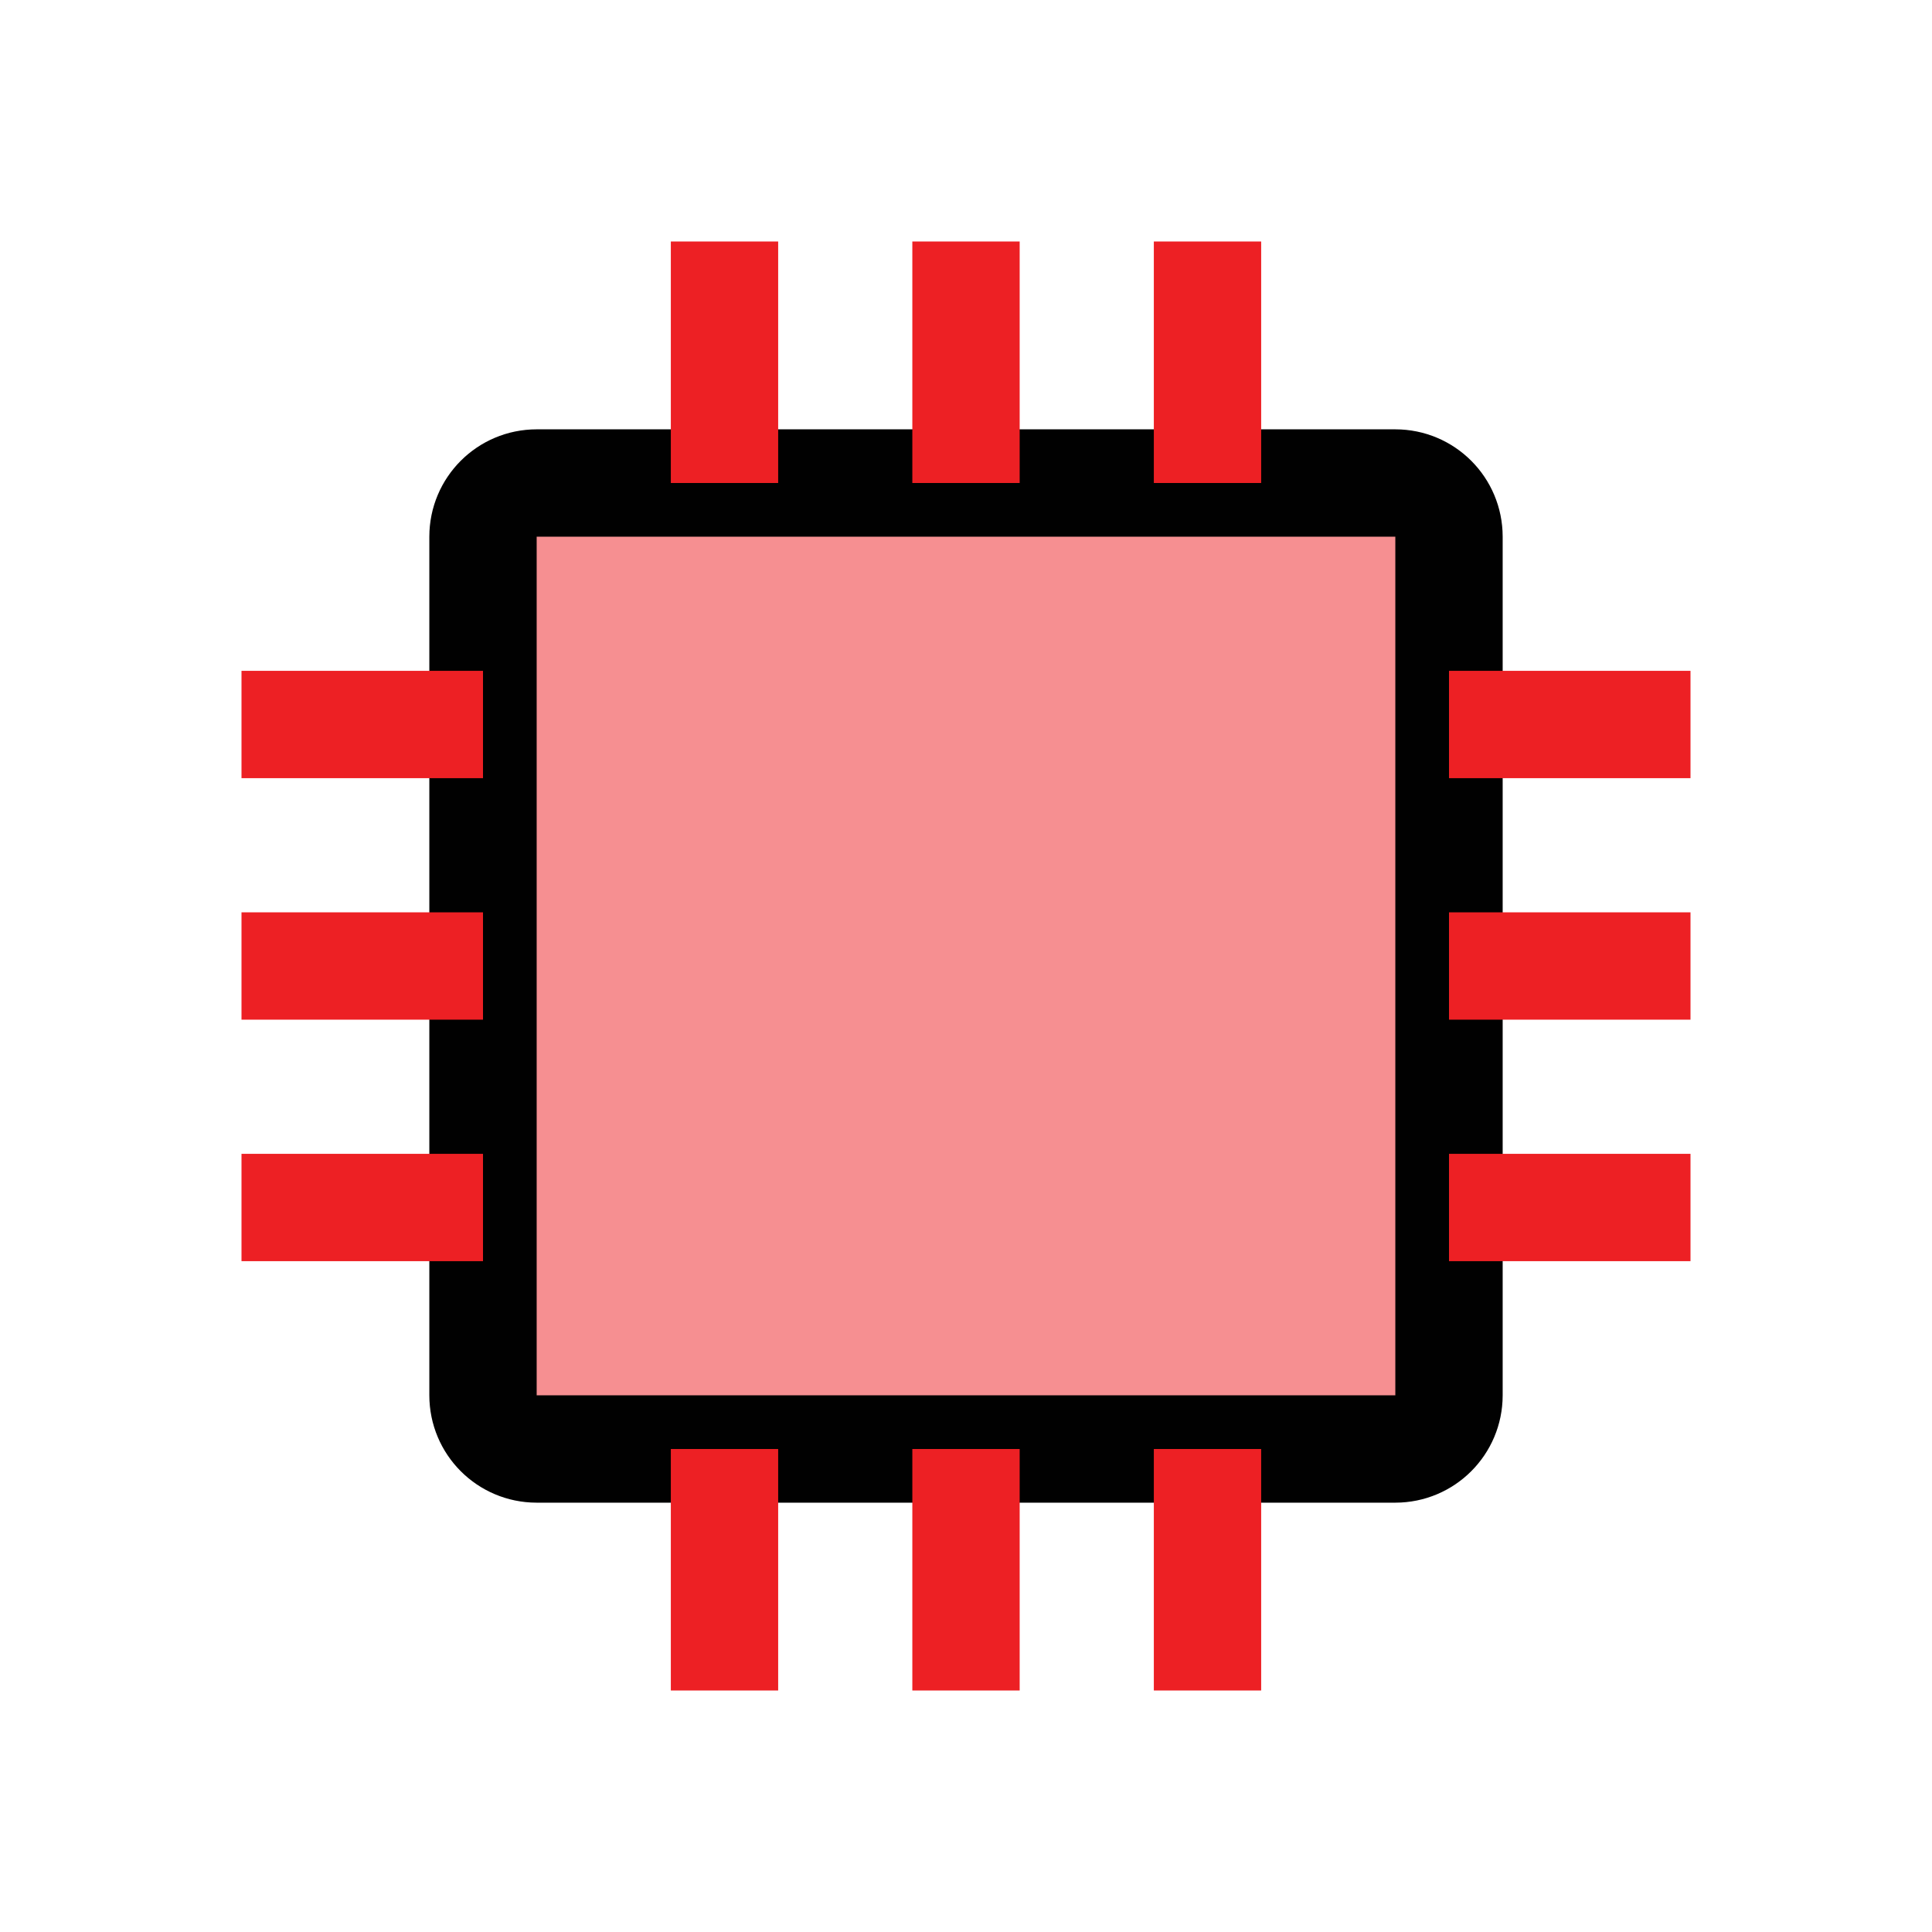
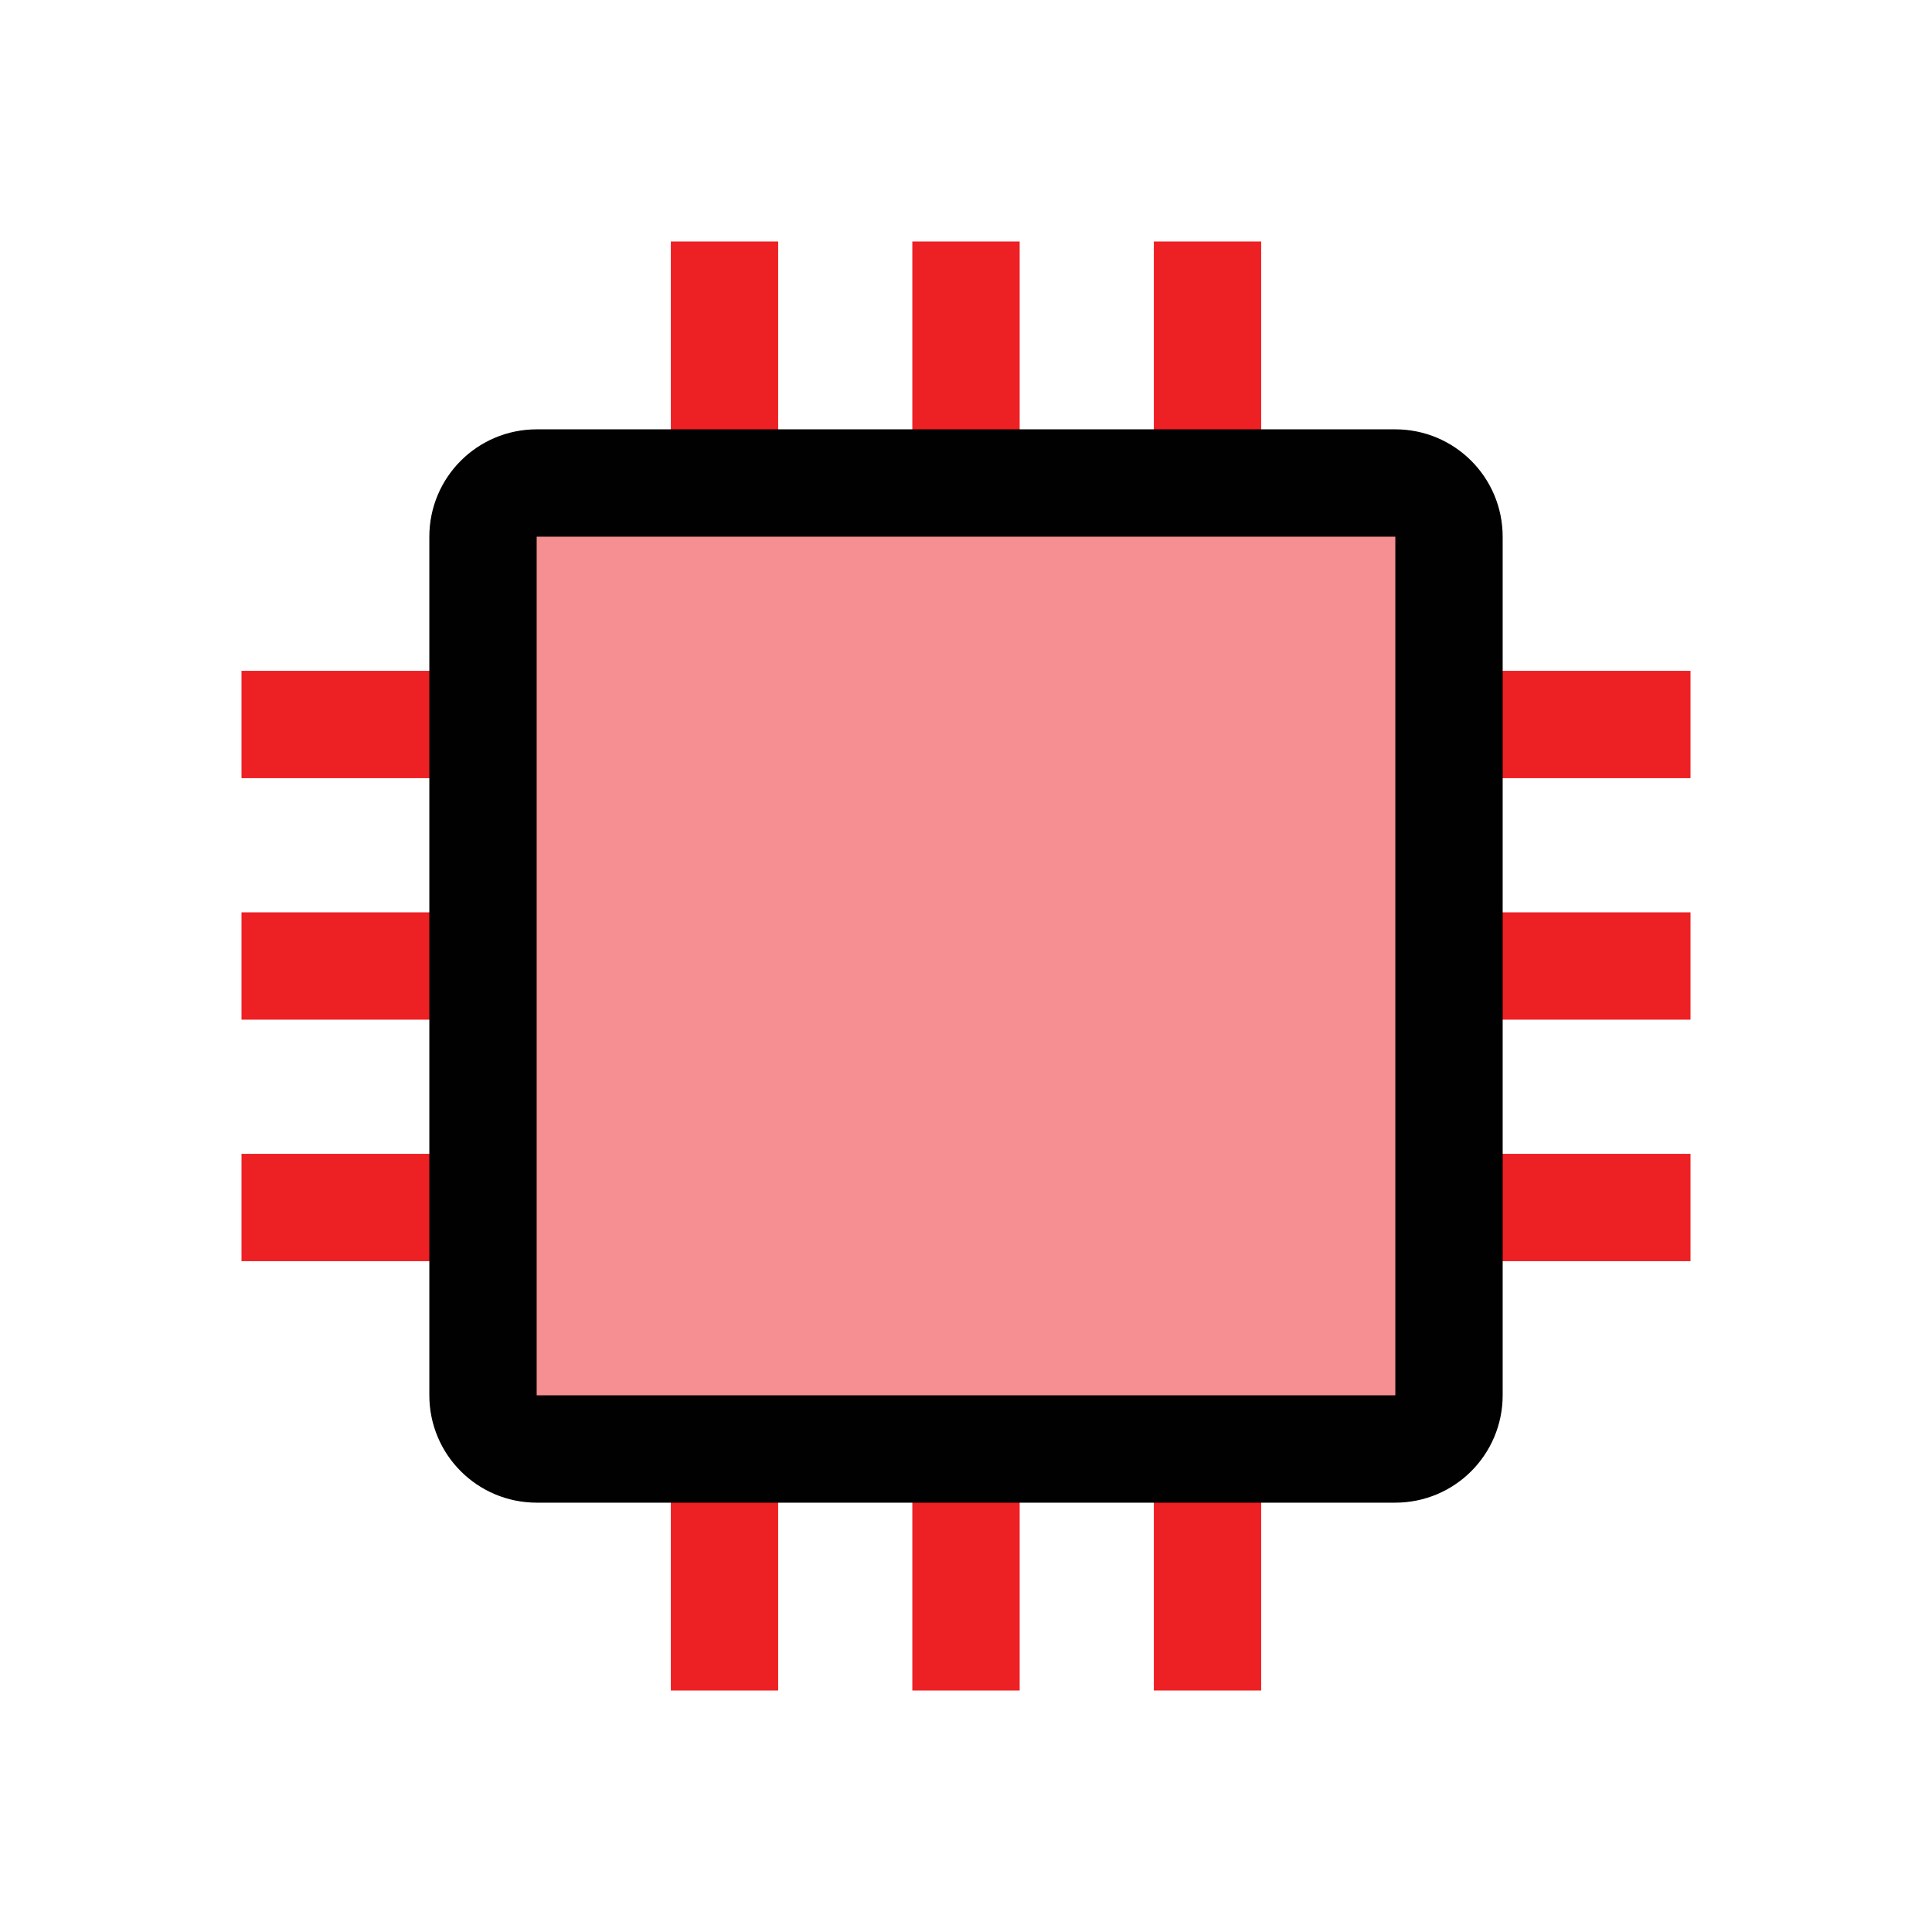
<svg xmlns="http://www.w3.org/2000/svg" id="Layer_1" data-name="Layer 1" viewBox="0 0 72 72">
-   <rect x="18" y="18" width="36" height="36" rx="2" ry="2" style="fill: #ed2024; opacity: .5; stroke-width: 0px;" />
-   <rect x="18" y="18" width="36" height="36" rx="2" ry="2" style="fill: none; stroke: #010101; stroke-miterlimit: 10; stroke-width: 4px;" />
  <line x1="27" y1="9" x2="27" y2="18" style="fill: none; stroke: #ed2024; stroke-miterlimit: 10; stroke-width: 4px;" />
  <line x1="36" y1="9" x2="36" y2="18" style="fill: none; stroke: #ed2024; stroke-miterlimit: 10; stroke-width: 4px;" />
  <line x1="45" y1="9" x2="45" y2="18" style="fill: none; stroke: #ed2024; stroke-miterlimit: 10; stroke-width: 4px;" />
  <line x1="27" y1="54" x2="27" y2="63" style="fill: none; stroke: #ed2024; stroke-miterlimit: 10; stroke-width: 4px;" />
  <line x1="36" y1="54" x2="36" y2="63" style="fill: none; stroke: #ed2024; stroke-miterlimit: 10; stroke-width: 4px;" />
  <line x1="45" y1="54" x2="45" y2="63" style="fill: none; stroke: #ed2024; stroke-miterlimit: 10; stroke-width: 4px;" />
  <line x1="9" y1="45" x2="18" y2="45" style="fill: none; stroke: #ed2024; stroke-miterlimit: 10; stroke-width: 4px;" />
  <line x1="9" y1="36" x2="18" y2="36" style="fill: none; stroke: #ed2024; stroke-miterlimit: 10; stroke-width: 4px;" />
  <line x1="9" y1="27" x2="18" y2="27" style="fill: none; stroke: #ed2024; stroke-miterlimit: 10; stroke-width: 4px;" />
  <line x1="54" y1="45" x2="63" y2="45" style="fill: none; stroke: #ed2024; stroke-miterlimit: 10; stroke-width: 4px;" />
  <line x1="54" y1="36" x2="63" y2="36" style="fill: none; stroke: #ed2024; stroke-miterlimit: 10; stroke-width: 4px;" />
  <line x1="54" y1="27" x2="63" y2="27" style="fill: none; stroke: #ed2024; stroke-miterlimit: 10; stroke-width: 4px;" />
+   <rect x="18" y="18" width="36" height="36" rx="2" ry="2" style="fill: #ed2024; opacity: .5; stroke-width: 0px;" />
+   <rect x="18" y="18" width="36" height="36" rx="2" ry="2" style="fill: none; stroke: #010101; stroke-miterlimit: 10; stroke-width: 4px;" />
</svg>
